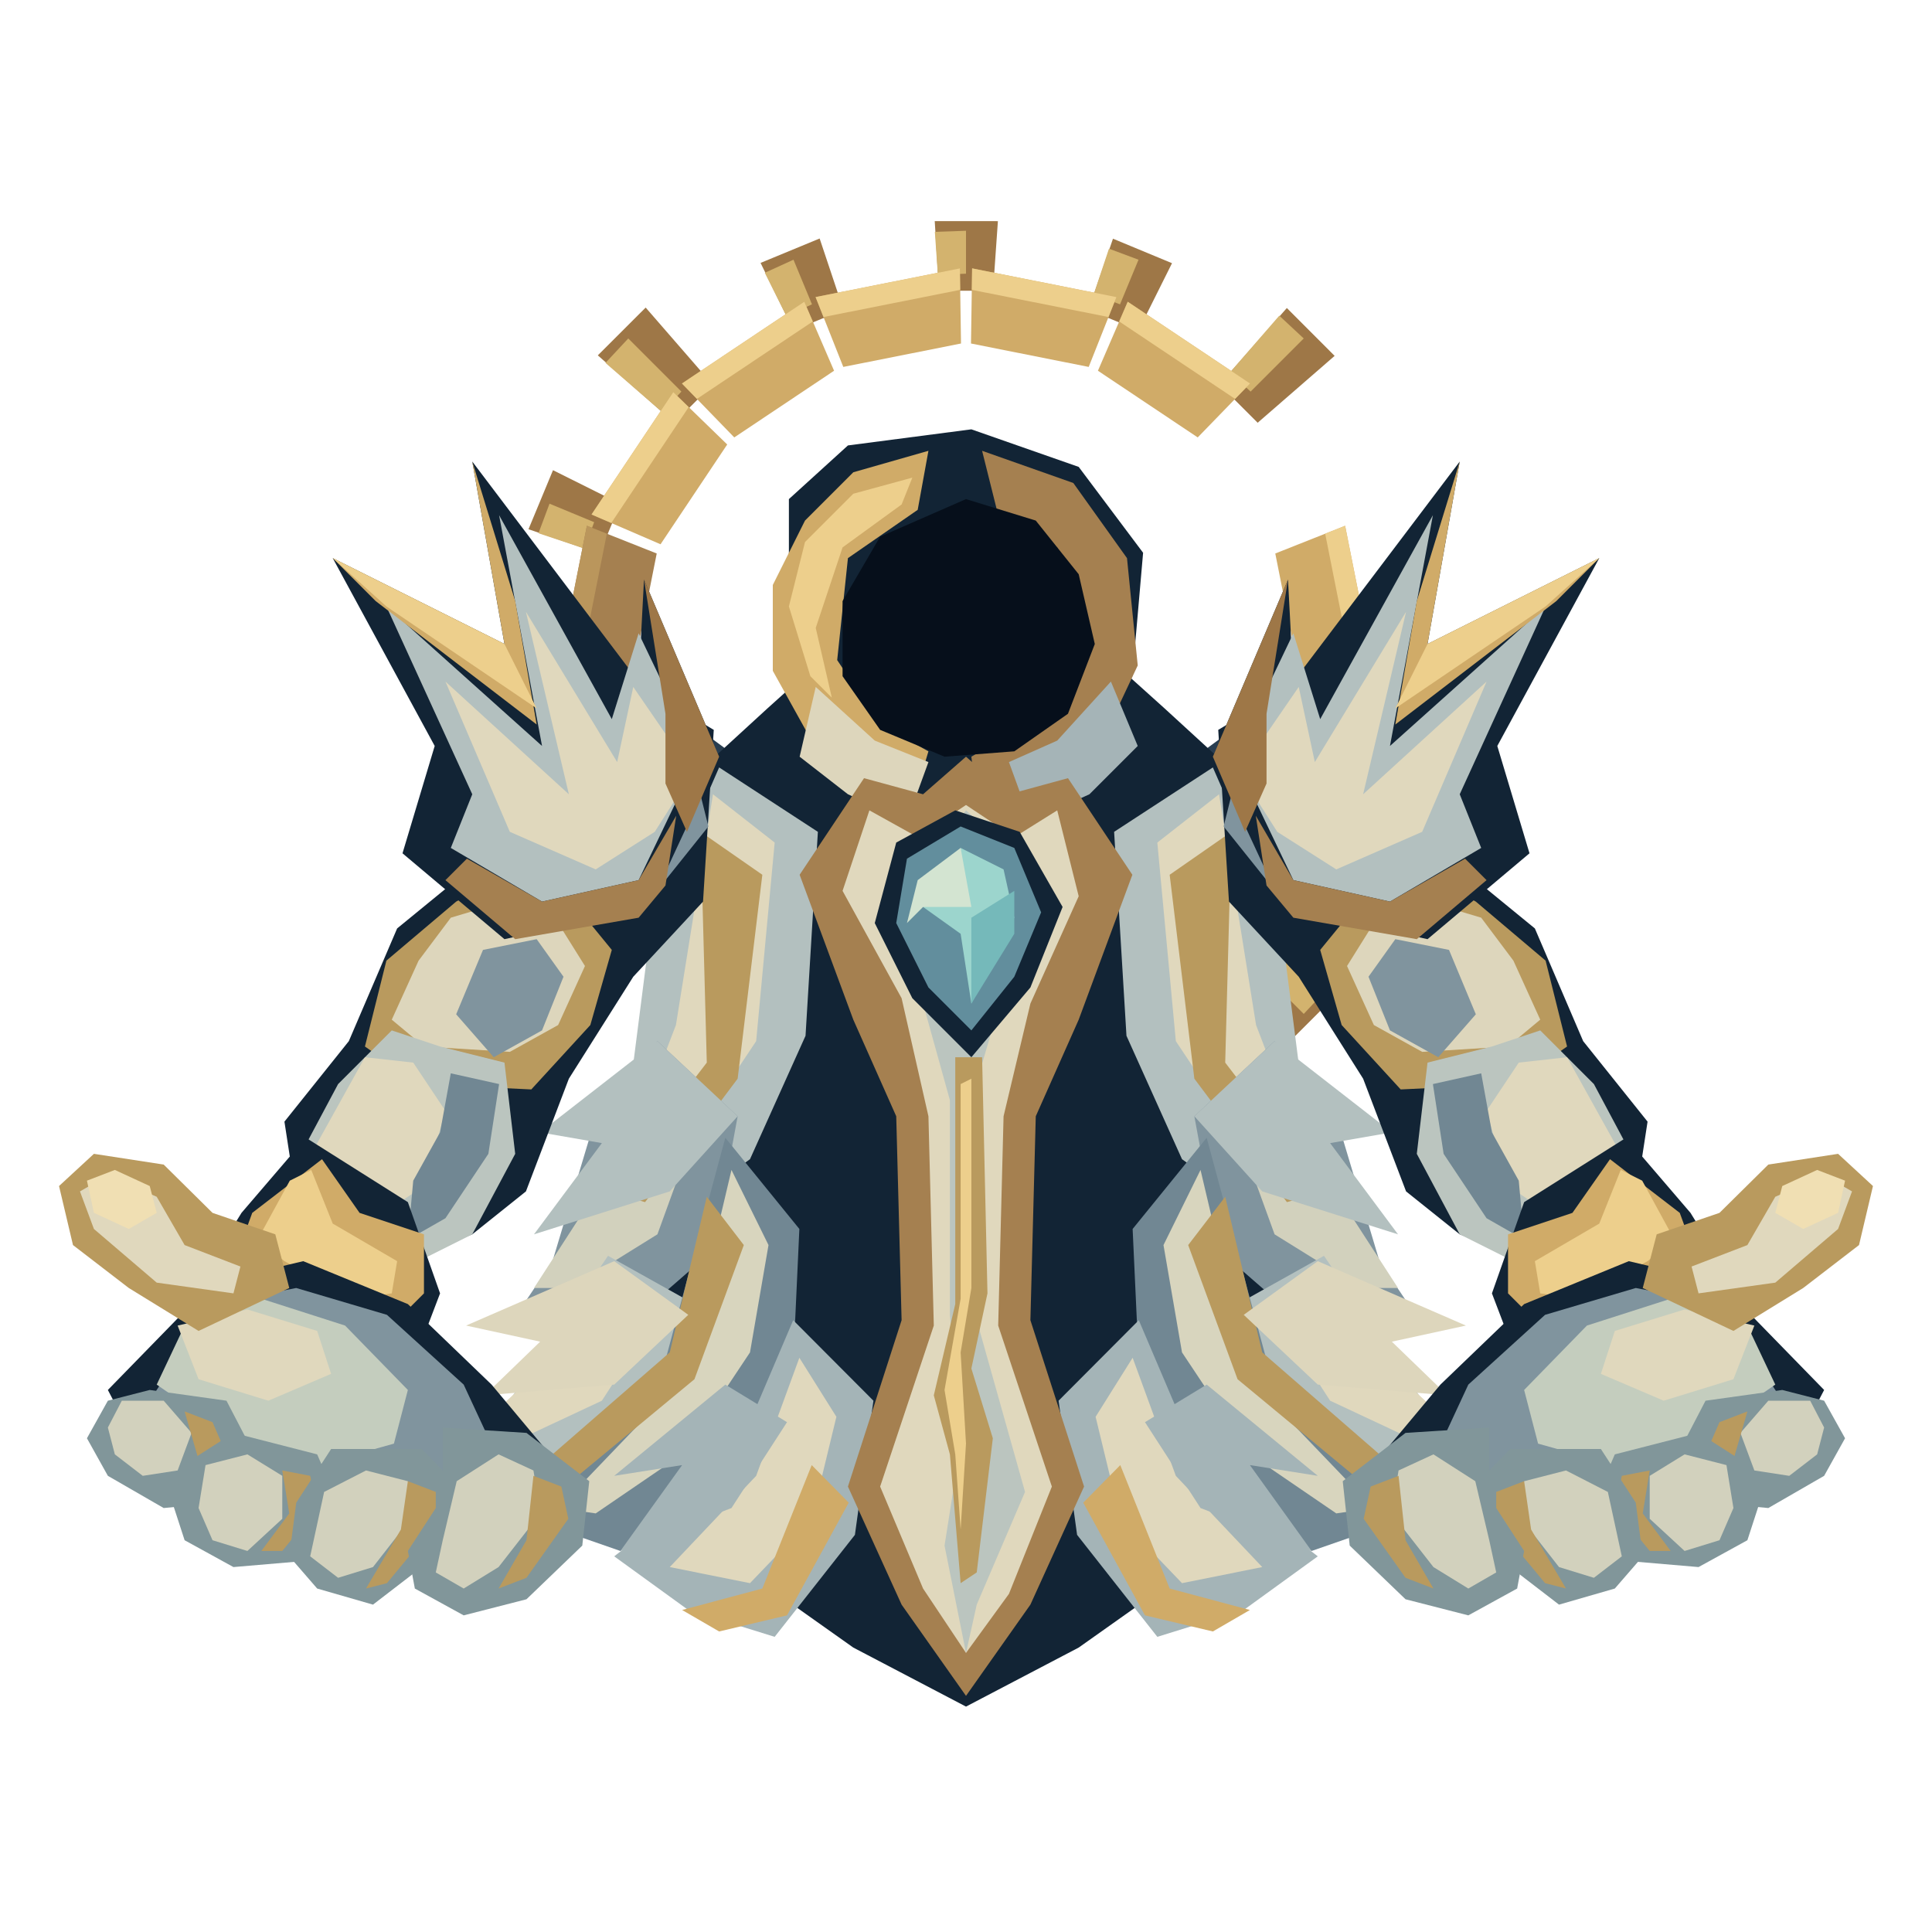
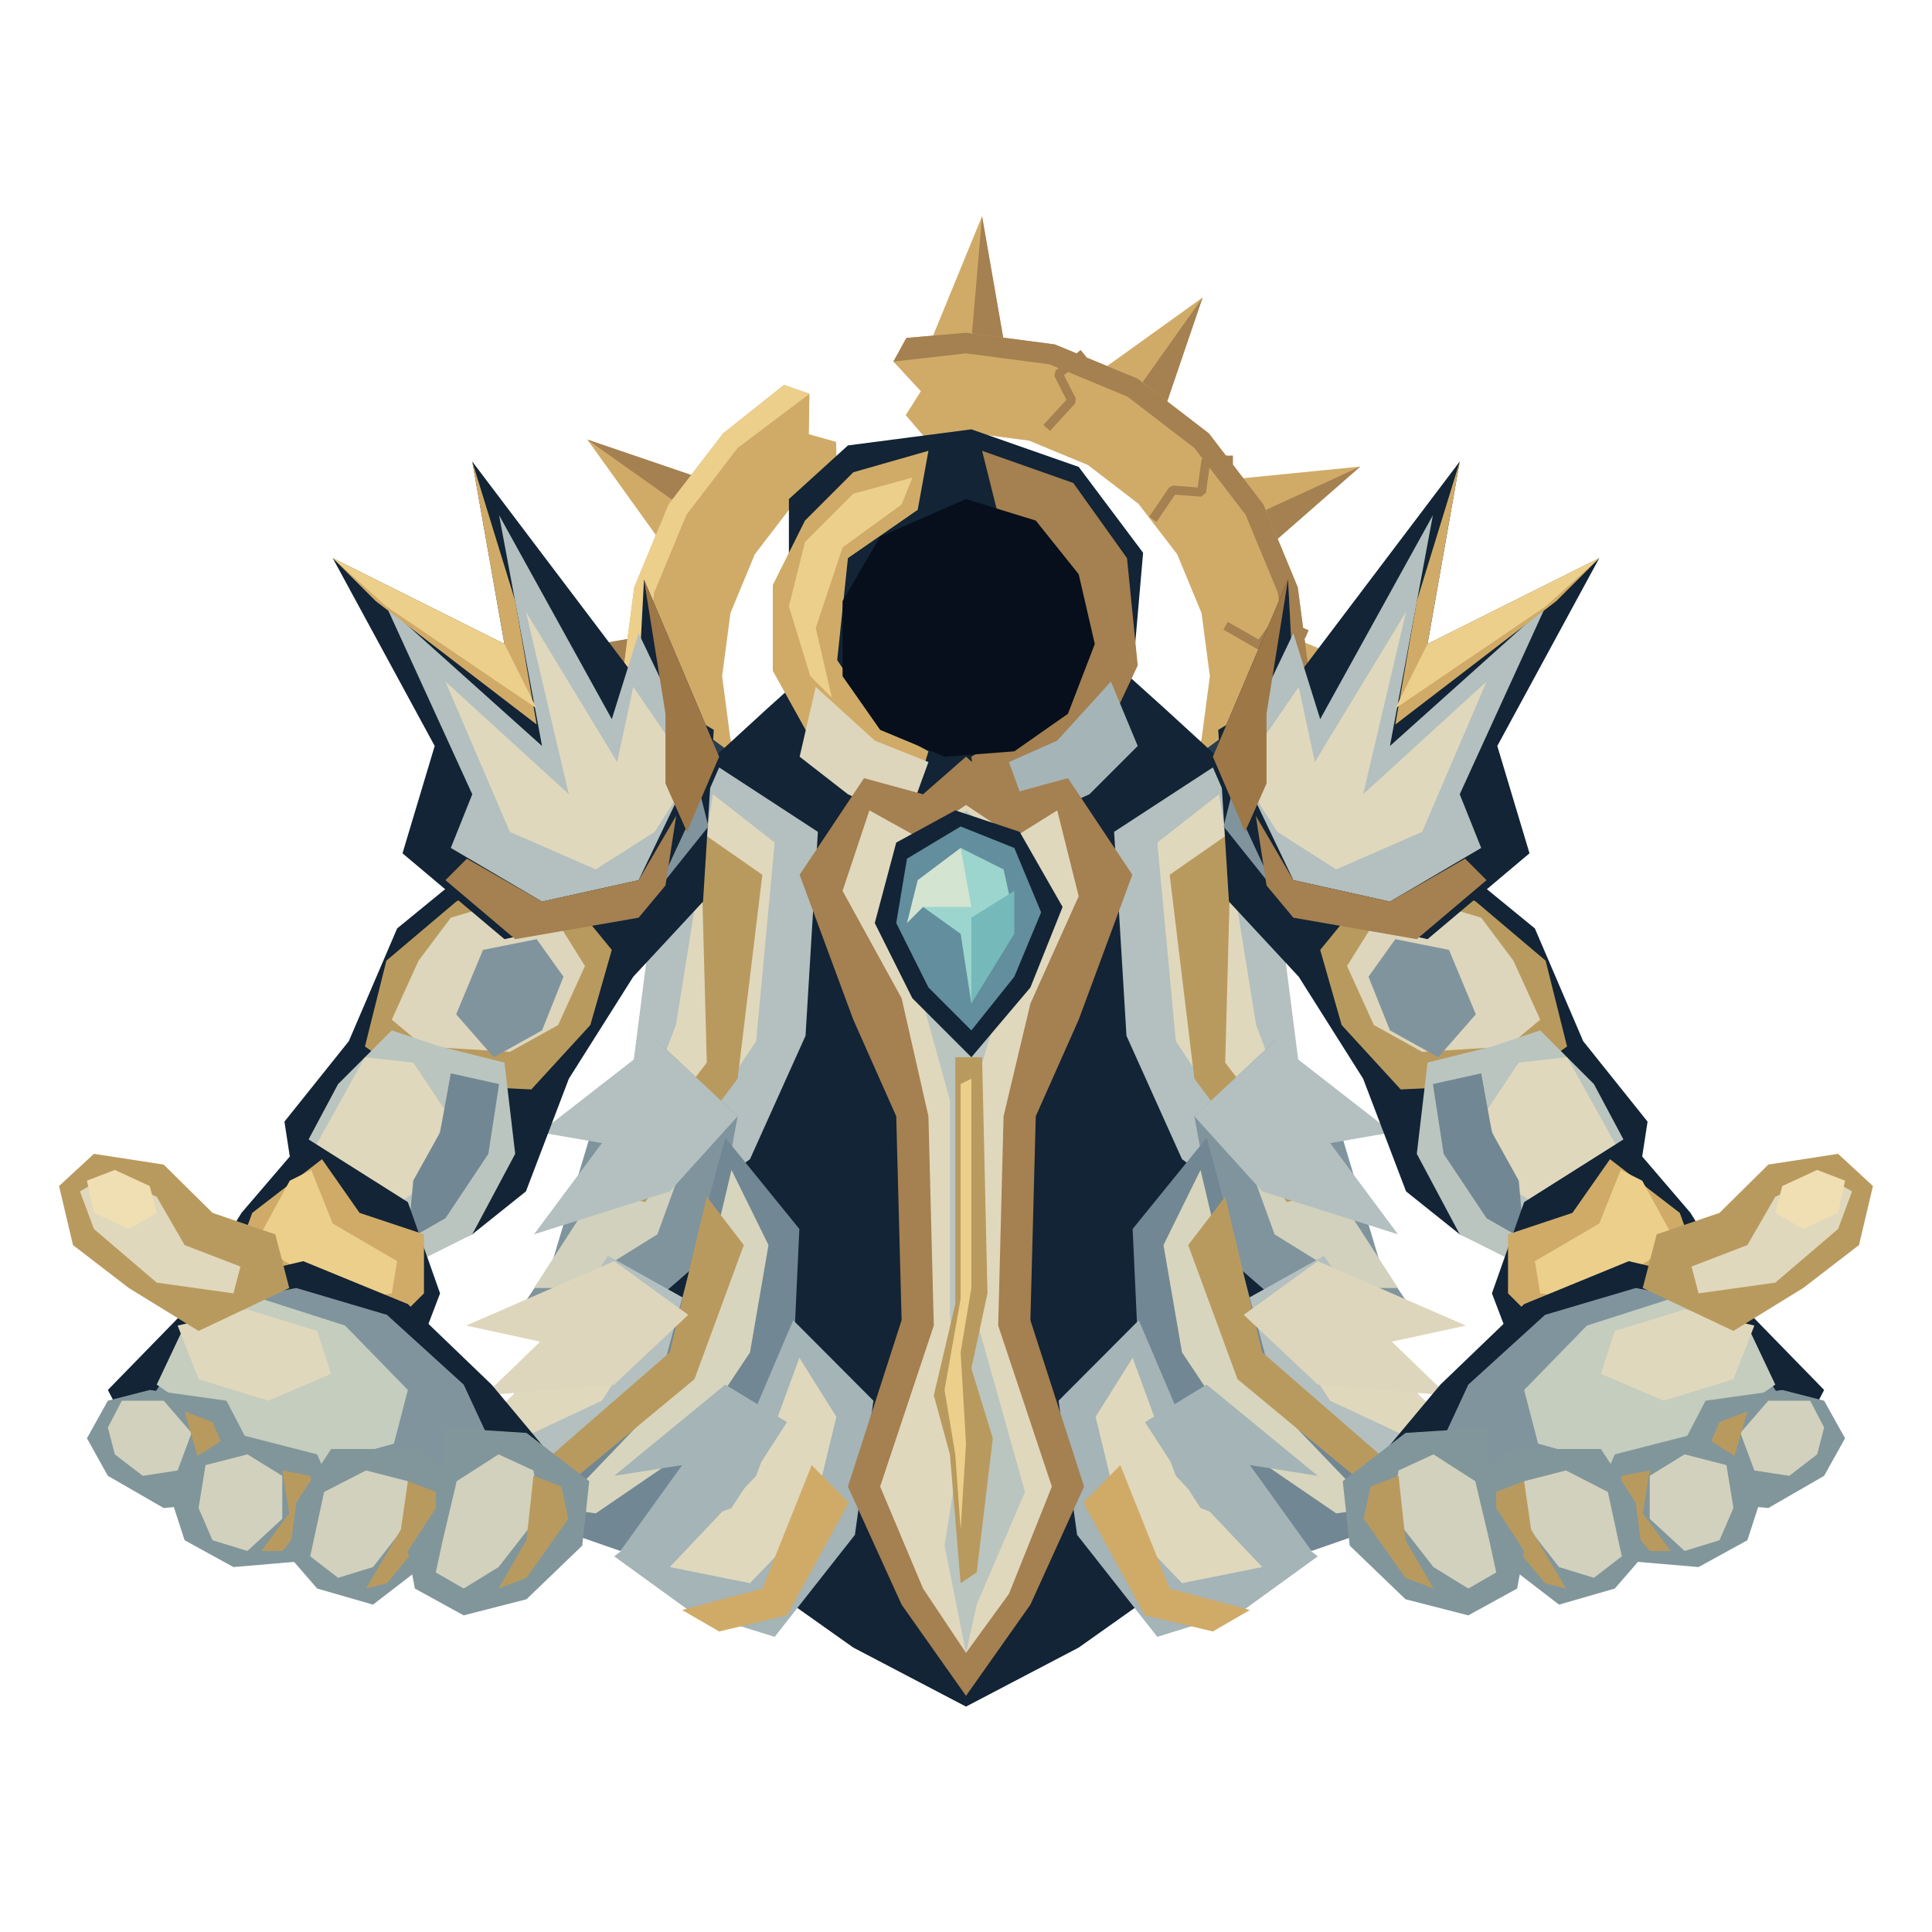
<svg xmlns="http://www.w3.org/2000/svg" width="80" height="80" viewBox="0 0 360 288">
  <g id="halo">
-     <polygon points="174.964,18.176 174.174,5.2 185.945,5.208 185.036,18.176" fill="#9e7747" />
-     <polygon points="174.754,15.184 174.195,7.203 180,7 180,15" fill="#d3b36e" />
-     <polygon points="202.833,21.716 207.387,8.477 218.387,13.043 212.138,25.571" fill="#9e7747" />
-     <polygon points="203.785,18.871 206.639,10.336 212.145,12.394 208.701,20.709" fill="#d3b36e" />
-     <polygon points="227.226,35.652 239.785,21.394 248.69,30.311 234.348,42.774" fill="#9e7747" />
-     <polygon points="229.194,33.388 238.377,22.82 242.933,27.067 233.033,36.967" fill="#d3b36e" />
-     <polygon points="251.824,84.964 270.786,83.762 270.777,96.365 251.824,95.036" fill="#9e7747" />
-     <polygon points="254.816,84.754 268.782,83.775 269,90 255,90" fill="#d3b36e" />
-     <polygon points="248.284,112.833 261.523,117.387 256.957,128.387 244.429,122.138" fill="#9e7747" />
-     <polygon points="251.129,113.785 259.664,116.639 257.606,122.145 249.291,118.701" fill="#d3b36e" />
-     <polygon points="234.348,137.226 248.606,149.785 239.689,158.69 227.226,144.348" fill="#9e7747" />
-     <polygon points="236.612,139.194 247.18,148.377 242.933,152.933 233.033,143.033" fill="#d3b36e" />
-     <polygon points="212.138,154.429 218.28,167.011 207.273,171.561 202.833,158.284" fill="#9e7747" />
-     <polygon points="213.477,157.114 217.495,165.167 212.145,167.606 208.701,159.291" fill="#d3b36e" />
-     <polygon points="185.036,161.824 186.238,180.786 173.635,180.777 174.964,161.824" fill="#9e7747" />
-     <polygon points="185.246,164.816 186.225,178.782 180,179 180,165" fill="#d3b36e" />
-     <polygon points="157.167,158.284 152.613,171.523 141.613,166.957 147.862,154.429" fill="#9e7747" />
-     <polygon points="156.215,161.129 153.361,169.664 147.855,167.606 151.299,159.291" fill="#d3b36e" />
-     <polygon points="115.571,122.138 102.989,128.28 98.439,117.273 111.716,112.833" fill="#9e7747" />
-     <polygon points="112.886,123.477 104.833,127.495 102.394,122.145 110.709,118.701" fill="#d3b36e" />
-     <polygon points="108.176,95.036 89.214,96.238 89.223,83.635 108.176,84.964" fill="#9e7747" />
-     <polygon points="105.184,95.246 91.218,96.225 91,90 105,90" fill="#d3b36e" />
-     <polygon points="111.716,67.167 98.477,62.613 103.043,51.613 115.571,57.862" fill="#9e7747" />
-     <polygon points="108.871,66.215 100.336,63.361 102.394,57.855 110.709,61.299" fill="#d3b36e" />
-     <polygon points="125.652,42.774 111.394,30.215 120.311,21.31 132.774,35.652" fill="#9e7747" />
-     <polygon points="123.388,40.806 112.82,31.623 117.067,27.067 126.967,36.967" fill="#d3b36e" />
-     <polygon points="147.862,25.571 141.72,12.989 152.727,8.439 157.167,21.716" fill="#9e7747" />
-     <polygon points="146.523,22.886 142.505,14.832 147.855,12.394 151.299,20.709" fill="#d3b36e" />
-     <polygon points="181.14,14.008 208.027,19.357 202.865,32.37 180.93,28.007" fill="#d0ab68" />
-     <polygon points="181.14,14.008 208.027,19.357 206.552,23.075 181.08,18.008" fill="#edcf8c" />
-     <polygon points="210.134,20.229 232.928,35.46 223.178,45.507 204.583,33.082" fill="#d0ab68" />
-     <polygon points="210.134,20.229 232.928,35.46 230.142,38.33 208.548,23.901" fill="#edcf8c" />
-     <polygon points="250.643,61.972 255.991,88.86 241.993,89.07 237.63,67.135" fill="#d0ab68" />
-     <polygon points="250.643,61.972 255.991,88.86 251.992,88.92 246.925,63.448" fill="#edcf8c" />
-     <polygon points="255.991,91.14 250.643,118.027 237.63,112.865 241.993,90.93" fill="#d0ab68" />
-     <polygon points="255.991,91.14 250.643,118.027 246.925,116.552 251.992,91.08" fill="#edcf8c" />
-     <polygon points="249.771,120.134 234.54,142.928 224.493,133.178 236.918,114.583" fill="#d0ab68" />
-     <polygon points="249.771,120.134 234.54,142.928 231.67,140.142 246.099,118.548" fill="#ba965c" />
-     <polygon points="232.928,144.54 210.134,159.771 204.583,146.918 223.178,134.493" fill="#d0ab68" />
-     <polygon points="232.928,144.54 210.134,159.771 208.548,156.099 230.142,141.67" fill="#ba965c" />
-     <polygon points="208.027,160.643 181.14,165.991 180.93,151.993 202.865,147.63" fill="#a58050" />
-     <polygon points="208.027,160.643 181.14,165.991 181.08,161.992 206.552,156.925" fill="#ba965c" />
-     <polygon points="178.86,165.991 151.973,160.643 157.135,147.63 179.07,151.993" fill="#a58050" />
-     <polygon points="178.86,165.991 151.973,160.643 153.448,156.925 178.92,161.992" fill="#ba965c" />
-     <polygon points="125.46,142.928 110.229,120.134 123.082,114.583 135.507,133.178" fill="#a58050" />
-     <polygon points="125.46,142.928 110.229,120.134 113.901,118.548 128.33,140.142" fill="#ba965c" />
-     <polygon points="109.357,118.027 104.009,91.14 118.007,90.93 122.37,112.865" fill="#a58050" />
-     <polygon points="109.357,118.027 104.009,91.14 108.008,91.08 113.075,116.552" fill="#ba965c" />
-     <polygon points="104.009,88.86 109.357,61.972 122.37,67.135 118.007,89.07" fill="#a58050" />
-     <polygon points="104.009,88.86 109.357,61.972 113.075,63.448 108.008,88.92" fill="#ba965c" />
-     <polygon points="110.229,59.866 125.46,37.072 135.507,46.822 123.082,65.417" fill="#d0ab68" />
-     <polygon points="110.229,59.866 125.46,37.072 128.33,39.858 113.901,61.452" fill="#edcf8c" />
-     <polygon points="127.072,35.46 149.866,20.229 155.417,33.082 136.822,45.507" fill="#d0ab68" />
-     <polygon points="127.072,35.46 149.866,20.229 151.452,23.901 129.858,38.33" fill="#edcf8c" />
-     <polygon points="151.973,19.357 178.86,14.008 179.07,28.007 157.135,32.37" fill="#d0ab68" />
-     <polygon points="151.973,19.357 178.86,14.008 178.92,18.008 153.448,23.075" fill="#edcf8c" />
+     <g data-symbol="hollow-sun">
+       <polygon points="172.59,29.65 182.99,4.29 187.41,29.65" fill="#d0ab68" />
+       <polygon points="182.99,4.29 187.41,29.65 181.12,26.01" fill="#a58050" />
+       <polygon points="203.76,34.03 224.09,19.44 216.59,41.44" fill="#d0ab68" />
+       <polygon points="224.09,19.44 216.59,41.44 212.96,35.14" fill="#a58050" />
+       <polygon points="228.56,53.41 253.46,50.94 235.97,66.24" fill="#d0ab68" />
+       <polygon points="253.46,50.94 235.97,66.24 235.98,58.97" fill="#a58050" />
+       <polygon points="240.35,82.59 265.71,92.99 240.35,97.41" fill="#d0ab68" />
+       <polygon points="265.71,92.99 240.35,97.41 243.99,91.12" fill="#a58050" />
+       <polygon points="235.97,113.76 250.56,134.09 228.56,126.59" fill="#d0ab68" />
+       <polygon points="250.56,134.09 228.56,126.59 234.86,122.96" fill="#a58050" />
+       <polygon points="216.59,138.56 219.06,163.46 203.76,145.97" fill="#d0ab68" />
+       <polygon points="219.06,163.46 203.76,145.97 211.03,145.98" fill="#a58050" />
+       <polygon points="187.41,150.35 177.01,175.71 172.59,150.35" fill="#d0ab68" />
+       <polygon points="177.01,175.71 172.59,150.35 178.88,153.99" fill="#a58050" />
+       <polygon points="156.24,145.97 135.91,160.56 143.41,138.56" fill="#d0ab68" />
+       <polygon points="135.91,160.56 143.41,138.56 147.04,144.86" fill="#a58050" />
+       <polygon points="131.44,126.59 106.54,129.06 124.03,113.76" fill="#d0ab68" />
+       <polygon points="106.54,129.06 124.03,113.76 124.02,121.03" fill="#a58050" />
+       <polygon points="119.65,97.41 94.29,87.01 119.65,82.59" fill="#d0ab68" />
+       <polygon points="94.29,87.01 119.65,82.59 116.01,88.88" fill="#a58050" />
+       <polygon points="124.03,66.24 109.44,45.91 131.44,53.41" fill="#d0ab68" />
+       <polygon points="109.44,45.91 131.44,53.41 125.14,57.04" fill="#a58050" />
+       <polygon points="168.89,26.97 180,26 196.56,28.18 212,34.57 225.25,44.75 235.43,58 241.82,73.44 244,90 225.44,90 223.89,78.24 219.35,67.28 212.13,57.87 202.72,50.65 191.76,46.11 180,44.56 172.11,45.25 168.77,41.36 171.59,36.9 166.47,31.38" fill="#d0ab68" />
+       <polygon points="168.89,26.97 180,26 196.56,28.18 212,34.57 225.25,44.75 235.43,58 241.82,73.44 244,90 240.16,90 238.11,74.43 232.1,59.92 222.54,47.46 210.08,37.9 195.57,31.89 180,29.84 166.47,31.38" fill="#a58050" />
+       <polygon points="244,90 241.82,106.56 235.43,122 225.25,135.25 212,145.43 196.56,151.82 180,154 180,135.44 191.76,133.89 202.72,129.35 212.13,122.13 219.35,112.72 223.89,101.76 225.44,90" fill="#d0ab68" />
+       <polygon points="244,90 241.82,106.56 235.43,122 225.25,135.25 212,145.43 196.56,151.82 180,154 180,150.16 195.57,148.11 210.08,142.1 222.54,132.54 232.1,120.08 238.11,105.57 240.16,90" fill="#a58050" />
+       <polygon points="180,154 163.44,151.82 148,145.43 134.75,135.25 124.57,122 118.18,106.56 116,90 134.56,90 136.11,101.76 140.65,112.72 147.87,122.13 157.28,129.35 168.24,133.89 180,135.44" fill="#d0ab68" />
+       <polygon points="180,154 163.44,151.82 148,145.43 134.75,135.25 124.57,122 118.18,106.56 116,90 119.84,90 121.89,105.57 127.9,120.08 137.46,132.54 149.92,142.1 164.43,148.11 180,150.16" fill="#a58050" />
+       <polygon points="116,90 118.18,73.44 124.57,58 134.75,44.75 146.09,35.72 150.83,37.38 150.72,44.91 155.8,46.34 155.92,51.46 147.87,57.87 140.65,67.28 136.11,78.24 134.56,90" fill="#d0ab68" />
+       <polygon points="116,90 118.18,73.44 124.57,58 134.75,44.75 146.09,35.72 150.83,37.38 137.46,47.46 127.9,59.92 121.89,74.43 119.84,90" fill="#edcf8c" />
+       <polyline data-fracture="closed" points="201.89,29.86 197.21,33.69 199.72,38.62 195.03,43.74" fill="none" stroke="#a58050" stroke-width="1.664" stroke-linejoin="bevel" />
+       <polyline data-fracture="closed" points="229.74,49.72 224.71,49.75 223.88,55.72 218.52,55.31 214.81,60.79" fill="none" stroke="#a58050" stroke-width="1.664" stroke-linejoin="bevel" />
+       <polyline data-fracture="closed" points="243.52,82.2 237.99,79.78 234.74,84.25 228.37,80.6" fill="none" stroke="#a58050" stroke-width="1.664" stroke-linejoin="bevel" />
+       <polyline data-fracture="closed" points="135.54,136.04 140.95,134.92 140.87,127.79 145.95,126.51" fill="none" stroke="#a58050" stroke-width="1.664" stroke-linejoin="bevel" />
+     </g>
  </g>
  <g id="body-back">
    <path d="M115 110 125 96 144 110 153 132 139 155 121 140Z M245 110 235 96 216 110 207 132 221 155 239 140Z" fill="#283d50" />
    <path d="M131 107 143 96 153 87 180 91 207 87 217 96 229 107 230 181 252 235 225 254 201 271 180 282 159 271 135 254 108 235 130 181Z" fill="#122435" />
  </g>
  <g id="mantle-left">
    <g transform="translate(-27 0) scale(1.15 1)">
      <path d="M140 107 156 119 154 157 145 180 133 190 119 185 126 163 129 136Z" fill="#b3c0bf" />
      <path d="M139 112 149 121 146 158 135 177 125 179 133 155Z" fill="#e0d8bd" />
      <path d="M130 158 143 172 139 197 123 213 106 211 113 199 119 176Z" fill="#80949e" />
      <path d="M126 164 136 175 130 194 116 204 110 204 119 188Z" fill="#d2d1bd" />
      <path d="M122 198 136 207 130 225 115 238 95 235 106 225Z" fill="#b3c0bf" />
      <path d="M122 202 130 209 121 225 108 232 100 231 114 216Z" fill="#e0d8bd" />
      <path d="M141 176 153 193 152 218 143 239 124 253 109 247 130 223Z" fill="#718793" />
      <path d="M142 182 148 196 145 216 134 235 120 246 114 245 134 221Z" fill="#d8d5be" />
      <path d="M152 210 165 225 162 250 149 269 135 264 123 254 142 237Z" fill="#a4b4b7" />
      <path d="M153 217 159 228 155 247 145 259 132 256 146 239Z" fill="#e0d8bd" />
      <path d="M137 119 147 127 143 165 128 188 122 186 138 162Z" fill="#b99a5e" />
      <path d="M138 187 144 196 136 221 115 241 109 239 132 216Z" fill="#b99a5e" />
      <path d="M155 237 161 244 151 265 140 268 134 264 147 260Z" fill="#d0ab68" />
      <path d="M130 158 143 172 132 186 110 194 121 177 111 175Z" fill="#b3c0bf" />
      <path d="M123 199 135 209 123 222 102 224 111 214 99 211Z" fill="#ddd6bc" />
      <path d="M141 222 151 229 142 245 124 253 134 237 123 239Z" fill="#a4b4b7" />
    </g>
  </g>
  <g id="mantle-right">
    <g transform="translate(387 0) scale(-1.15 1)">
      <path d="M140 107 156 119 154 157 145 180 133 190 119 185 126 163 129 136Z" fill="#b3c0bf" />
      <path d="M139 112 149 121 146 158 135 177 125 179 133 155Z" fill="#e0d8bd" />
      <path d="M130 158 143 172 139 197 123 213 106 211 113 199 119 176Z" fill="#80949e" />
      <path d="M126 164 136 175 130 194 116 204 110 204 119 188Z" fill="#d2d1bd" />
      <path d="M122 198 136 207 130 225 115 238 95 235 106 225Z" fill="#b3c0bf" />
      <path d="M122 202 130 209 121 225 108 232 100 231 114 216Z" fill="#e0d8bd" />
      <path d="M141 176 153 193 152 218 143 239 124 253 109 247 130 223Z" fill="#718793" />
      <path d="M142 182 148 196 145 216 134 235 120 246 114 245 134 221Z" fill="#d8d5be" />
      <path d="M152 210 165 225 162 250 149 269 135 264 123 254 142 237Z" fill="#a4b4b7" />
      <path d="M153 217 159 228 155 247 145 259 132 256 146 239Z" fill="#e0d8bd" />
      <path d="M137 119 147 127 143 165 128 188 122 186 138 162Z" fill="#b99a5e" />
      <path d="M138 187 144 196 136 221 115 241 109 239 132 216Z" fill="#b99a5e" />
      <path d="M155 237 161 244 151 265 140 268 134 264 147 260Z" fill="#d0ab68" />
      <path d="M130 158 143 172 132 186 110 194 121 177 111 175Z" fill="#b3c0bf" />
      <path d="M123 199 135 209 123 222 102 224 111 214 99 211Z" fill="#ddd6bc" />
      <path d="M141 222 151 229 142 245 124 253 134 237 123 239Z" fill="#a4b4b7" />
    </g>
  </g>
  <g id="cowl">
    <path d="M147 57 158 47 181 44 201 51 213 67 211 90 202 108 180 116 158 107 147 88Z" fill="#122435" />
    <path d="M150 61 159 52 173 48 171 59 158 68 156 87 164 99 173 104 170 114 154 107 144 89 144 73Z" fill="#d0ab68" />
    <path d="M183 48 200 54 210 68 212 88 204 105 191 113 182 114 181 105 196 96 202 82 197 66 186 60Z" fill="#a58050" />
    <path d="M150 65 159 56 170 53 168 58 157 66 152 81 155 94 151 90 147 77Z" fill="#edcf8c" />
    <path d="M180 57 193 61 201 71 204 84 199 97 189 104 176 105 164 100 157 90 157 76 164 64Z" fill="#060f1b" />
    <path d="M152 92 163 102 173 106 169 117 158 112 149 105Z" fill="#ddd6bc" />
    <path d="M207 91 197 102 188 106 192 117 203 112 212 103Z" fill="#a5b4b7" />
  </g>
  <g id="vestment">
    <path d="M161 109 172 112 180 105 188 112 199 109 211 127 201 154 193 172 192 210 202 241 192 263 180 280 168 263 158 241 168 210 167 172 159 154 149 127Z" fill="#a58050" />
    <path d="M162 115 171 120 180 114 189 120 197 115 201 131 192 151 187 172 186 211 196 241 188 261 180 272 172 260 164 241 174 211 173 172 168 150 157 130Z" fill="#e0d8bd" />
    <path d="M180 115 188 122 186 152 181 169 182 210 191 242 182 263 180 272 176 252 179 233 177 209 177 169 172 151 172 126Z" fill="#bbc5bf" />
    <path d="M178 161 183 161 184 205 181 219 185 232 182 257 179 259 177 235 174 224 178 207Z" fill="#b99a5e" />
    <path d="M179 166 181 165 181 204 179 216 180 233 179 249 178 235 176 223 179 206Z" fill="#edcf8c" />
  </g>
  <g id="heart">
    <path d="M167 121 178 115 190 119 198 133 192 148 181 161 170 150 163 136Z" fill="#122435" />
    <path d="M169 124 179 118 189 122 194 134 189 146 181 156 173 148 167 136Z" fill="#628e9d" />
    <path d="M179 122 187 126 189 135 181 151 179 138 172 133Z" fill="#9cd5cd" />
    <path d="M179 122 181 133 172 133 169 136 171 128Z" fill="#d3e4d1" />
    <path d="M181 135 189 130 189 138 181 151Z" fill="#75b9ba" />
  </g>
  <g id="arm-left">
    <path d="M133 100 118 91 99 96 87 108 85 128 74 137 65 158 53 173 55 186 70 201 88 194 98 186 106 165 118 146 131 132Z" fill="#122435" />
    <path d="M132 105 116 97 101 101 91 113 91 128 101 135 115 134 128 122Z" fill="#e0d8bd" />
    <path d="M123 103 113 100 101 105 96 115 98 125 108 128 117 126 120 116Z" fill="#bbc5bf" />
    <path d="M129 106 119 103 120 116 116 132 124 128 132 118Z" fill="#80949e" />
    <path d="M96 105 108 99 119 101 129 108 128 115 118 107 109 105 99 111 95 122 94 129 90 126 89 115Z" fill="#d0ab68" />
    <path d="M94 109 102 103 114 101 119 104 106 106 98 113 94 123 91 123Z" fill="#edcf8c" />
    <path d="M85 132 94 127 105 130 114 141 110 155 99 167 78 166 68 159 72 143Z" fill="#b99a5e" />
    <path d="M84 135 94 132 104 136 109 144 104 155 95 160 79 159 73 154 78 143Z" fill="#ddd6bc" />
    <path d="M90 141 100 139 105 146 101 156 92 161 85 153Z" fill="#80949e" />
    <path d="M73 156 82 159 94 162 96 179 88 194 76 200 60 193 55 181 63 166Z" fill="#bbc5bf" />
    <path d="M68 161 77 162 83 171 79 185 70 191 60 188 58 179Z" fill="#e0d8bd" />
    <path d="M84 164 93 166 91 179 83 191 76 195 77 184 82 175Z" fill="#718793" />
    <path d="M134 105 120 72 119 91 88 50 94 84 62 68 81 103 75 123 94 139 121 133Z" fill="#122435" />
    <path d="M130 105 119 82 114 98 93 60 101 103 72 77 88 112 84 122 101 132 119 128Z" fill="#b3c0bf" />
    <path d="M129 108 118 92 115 106 98 78 106 112 83 91 95 119 111 126 122 119Z" fill="#e0d8bd" />
    <path d="M88 50 94 84 62 68 70 76 100 99 96 76Z" fill="#d0ab68" />
    <path d="M94 84 100 96 72 77 62 68Z" fill="#edcf8c" />
    <path d="M120 72 134 105 128 119 124 110 124 97Z" fill="#9e7747" />
    <path d="M87 124 101 132 119 128 126 116 124 129 119 135 96 139 83 128Z" fill="#a58050" />
  </g>
  <g id="forearm-left">
    <path d="M57 176 76 188 82 205 74 226 58 239 40 233 31 220 37 203 45 190Z" fill="#122435" />
    <path d="M60 180 67 190 79 194 79 205 70 214 53 210 43 201 47 190Z" fill="#d0ab68" />
    <path d="M54 184 58 182 62 192 74 199 73 205 66 206 53 199 48 195Z" fill="#edcf8c" />
    <path d="M47 201 57 209 70 210 70 226 59 237 42 235 33 223 35 211Z" fill="#d2d1bd" />
    <path d="M44 204 52 210 61 212 58 223 47 227 38 223 38 215Z" fill="#e4dabc" />
    <path d="M61 214 68 213 67 225 58 233 51 232 57 223Z" fill="#80949e" />
    <g transform="translate(-2 -14) scale(1.3 1)">
      <path d="M32 217 45 213 60 221 72 236 81 250 77 264 61 269 41 264 23 252 17 237Z" fill="#122435" />
      <path d="M32 221 44 218 57 223 68 236 73 250 66 260 49 258 34 251 23 239Z" fill="#80949e" />
      <path d="M28 225 39 220 51 225 60 237 58 247 47 251 34 245 24 236Z" fill="#c4cdbe" />
      <path d="M27 225 37 222 47 226 49 234 40 239 30 235Z" fill="#e0d8bd" />
      <path d="M30 226 20 218 12 210 10 199 15 193 25 195 32 204 41 208 43 218Z" fill="#b99a5e" />
      <path d="M24 217 15 207 13 200 17 197 24 201 28 210 36 214 35 219Z" fill="#e0d8bd" />
      <path d="M14 198 18 196 23 199 24 204 20 207 15 204Z" fill="#f0dfb3" />
      <path d="M23 237 34 239 38 249 33 258 25 259 17 253 14 246 17 239Z" fill="#81969a" />
      <path d="M19 239 25 239 29 245 27 252 22 253 18 249 17 244Z" fill="#d2d1bd" />
      <path d="M28 241 32 243 34 249 31 255 28 256 30 250Z" fill="#b99a5e" />
      <path d="M35 245 47 249 50 258 44 269 35 270 28 265 26 257 29 250Z" fill="#81969a" />
      <path d="M31 251 37 249 42 253 42 261 37 267 32 265 30 259Z" fill="#d2d1bd" />
      <path d="M42 252 46 253 47 259 42 267 39 267 43 260Z" fill="#b99a5e" />
      <path d="M49 248 62 248 68 256 64 268 55 277 47 274 43 268 44 258Z" fill="#81969a" />
      <path d="M48 256 54 252 60 254 61 260 55 270 50 272 46 268Z" fill="#d2d1bd" />
      <path d="M60 254 64 256 64 262 57 273 54 274 59 263Z" fill="#b99a5e" />
      <path d="M65 244 77 245 86 254 85 266 77 276 68 279 61 274 60 267 65 257Z" fill="#81969a" />
      <path d="M67 254 73 249 78 252 79 260 73 270 68 274 64 271 65 265Z" fill="#d2d1bd" />
      <path d="M78 253 82 255 83 261 77 272 73 274 77 265Z" fill="#b99a5e" />
    </g>
  </g>
  <g id="arm-right">
    <g transform="translate(360 0) scale(-1 1)">
      <path d="M133 100 118 91 99 96 87 108 85 128 74 137 65 158 53 173 55 186 70 201 88 194 98 186 106 165 118 146 131 132Z" fill="#122435" />
      <path d="M132 105 116 97 101 101 91 113 91 128 101 135 115 134 128 122Z" fill="#e0d8bd" />
      <path d="M123 103 113 100 101 105 96 115 98 125 108 128 117 126 120 116Z" fill="#bbc5bf" />
      <path d="M129 106 119 103 120 116 116 132 124 128 132 118Z" fill="#80949e" />
      <path d="M96 105 108 99 119 101 129 108 128 115 118 107 109 105 99 111 95 122 94 129 90 126 89 115Z" fill="#d0ab68" />
      <path d="M94 109 102 103 114 101 119 104 106 106 98 113 94 123 91 123Z" fill="#edcf8c" />
      <path d="M85 132 94 127 105 130 114 141 110 155 99 167 78 166 68 159 72 143Z" fill="#b99a5e" />
      <path d="M84 135 94 132 104 136 109 144 104 155 95 160 79 159 73 154 78 143Z" fill="#ddd6bc" />
      <path d="M90 141 100 139 105 146 101 156 92 161 85 153Z" fill="#80949e" />
      <path d="M73 156 82 159 94 162 96 179 88 194 76 200 60 193 55 181 63 166Z" fill="#bbc5bf" />
      <path d="M68 161 77 162 83 171 79 185 70 191 60 188 58 179Z" fill="#e0d8bd" />
      <path d="M84 164 93 166 91 179 83 191 76 195 77 184 82 175Z" fill="#718793" />
      <path d="M134 105 120 72 119 91 88 50 94 84 62 68 81 103 75 123 94 139 121 133Z" fill="#122435" />
      <path d="M130 105 119 82 114 98 93 60 101 103 72 77 88 112 84 122 101 132 119 128Z" fill="#b3c0bf" />
      <path d="M129 108 118 92 115 106 98 78 106 112 83 91 95 119 111 126 122 119Z" fill="#e0d8bd" />
      <path d="M88 50 94 84 62 68 70 76 100 99 96 76Z" fill="#d0ab68" />
      <path d="M94 84 100 96 72 77 62 68Z" fill="#edcf8c" />
      <path d="M120 72 134 105 128 119 124 110 124 97Z" fill="#9e7747" />
      <path d="M87 124 101 132 119 128 126 116 124 129 119 135 96 139 83 128Z" fill="#a58050" />
    </g>
  </g>
  <g id="forearm-right">
    <g transform="translate(360 0) scale(-1 1)">
      <path d="M57 176 76 188 82 205 74 226 58 239 40 233 31 220 37 203 45 190Z" fill="#122435" />
      <path d="M60 180 67 190 79 194 79 205 70 214 53 210 43 201 47 190Z" fill="#d0ab68" />
      <path d="M54 184 58 182 62 192 74 199 73 205 66 206 53 199 48 195Z" fill="#edcf8c" />
      <path d="M47 201 57 209 70 210 70 226 59 237 42 235 33 223 35 211Z" fill="#d2d1bd" />
      <path d="M44 204 52 210 61 212 58 223 47 227 38 223 38 215Z" fill="#e4dabc" />
      <path d="M61 214 68 213 67 225 58 233 51 232 57 223Z" fill="#80949e" />
      <g transform="translate(-2 -14) scale(1.3 1)">
        <path d="M32 217 45 213 60 221 72 236 81 250 77 264 61 269 41 264 23 252 17 237Z" fill="#122435" />
        <path d="M32 221 44 218 57 223 68 236 73 250 66 260 49 258 34 251 23 239Z" fill="#80949e" />
        <path d="M28 225 39 220 51 225 60 237 58 247 47 251 34 245 24 236Z" fill="#c4cdbe" />
        <path d="M27 225 37 222 47 226 49 234 40 239 30 235Z" fill="#e0d8bd" />
        <path d="M30 226 20 218 12 210 10 199 15 193 25 195 32 204 41 208 43 218Z" fill="#b99a5e" />
        <path d="M24 217 15 207 13 200 17 197 24 201 28 210 36 214 35 219Z" fill="#e0d8bd" />
        <path d="M14 198 18 196 23 199 24 204 20 207 15 204Z" fill="#f0dfb3" />
        <path d="M23 237 34 239 38 249 33 258 25 259 17 253 14 246 17 239Z" fill="#81969a" />
        <path d="M19 239 25 239 29 245 27 252 22 253 18 249 17 244Z" fill="#d2d1bd" />
        <path d="M28 241 32 243 34 249 31 255 28 256 30 250Z" fill="#b99a5e" />
        <path d="M35 245 47 249 50 258 44 269 35 270 28 265 26 257 29 250Z" fill="#81969a" />
        <path d="M31 251 37 249 42 253 42 261 37 267 32 265 30 259Z" fill="#d2d1bd" />
        <path d="M42 252 46 253 47 259 42 267 39 267 43 260Z" fill="#b99a5e" />
        <path d="M49 248 62 248 68 256 64 268 55 277 47 274 43 268 44 258Z" fill="#81969a" />
        <path d="M48 256 54 252 60 254 61 260 55 270 50 272 46 268Z" fill="#d2d1bd" />
        <path d="M60 254 64 256 64 262 57 273 54 274 59 263Z" fill="#b99a5e" />
        <path d="M65 244 77 245 86 254 85 266 77 276 68 279 61 274 60 267 65 257Z" fill="#81969a" />
        <path d="M67 254 73 249 78 252 79 260 73 270 68 274 64 271 65 265Z" fill="#d2d1bd" />
        <path d="M78 253 82 255 83 261 77 272 73 274 77 265Z" fill="#b99a5e" />
      </g>
    </g>
  </g>
</svg>
